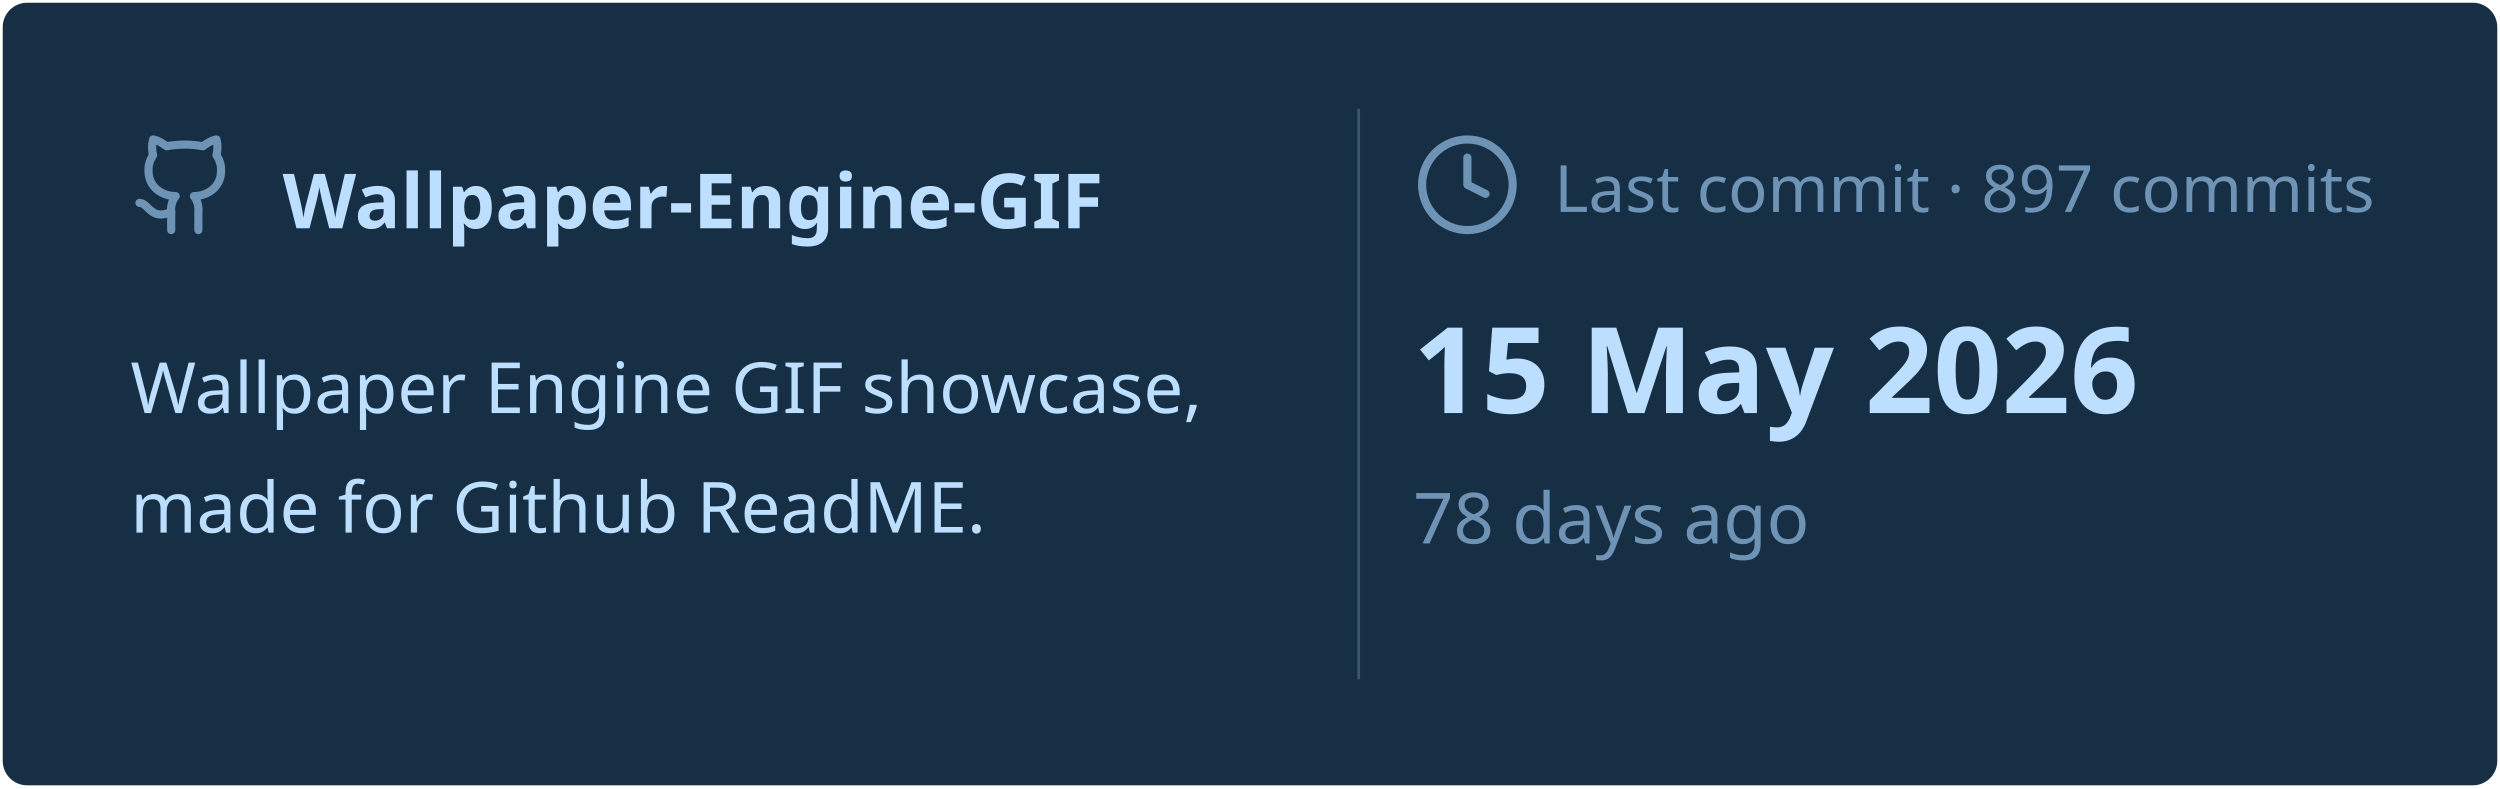
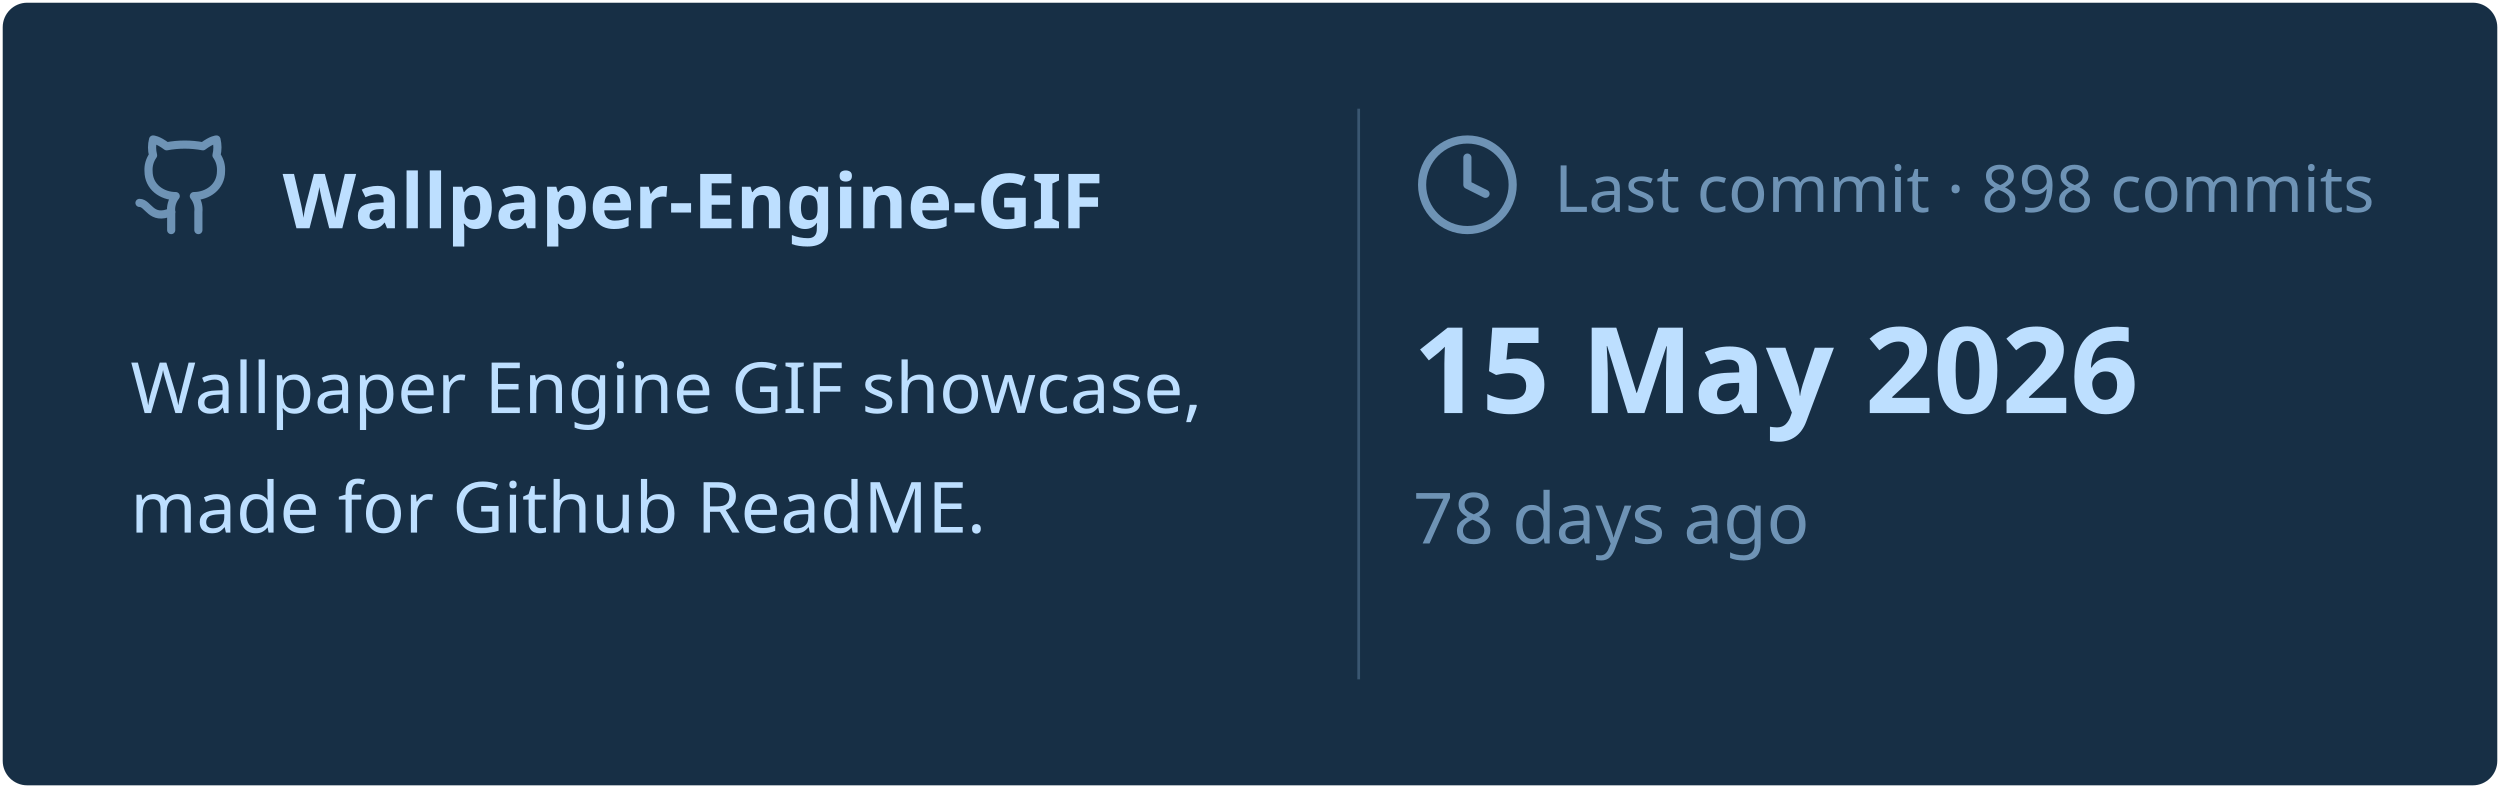
<svg xmlns="http://www.w3.org/2000/svg" viewBox="0 0 460 145" width="460px" height="145px">
  <rect stroke="#000000" stroke-opacity="0" fill="#172F45" rx="4.5" x="0.5" y="0.5" width="459" height="144" />
  <g transform="translate(24, 42)">
    <svg x="0" y="-18" width="20" height="20" viewBox="0 0 24 24" fill="none" stroke="#6E93B5" stroke-width="1.8" stroke-linecap="round" stroke-linejoin="round">
      <path d="M15 22v-4a4.8 4.8 0 0 0-1-3.5c3 0 6-2 6-5.5.08-1.25-.27-2.48-1-3.5.28-1.15.28-2.35 0-3.5 0 0-1 0-3 1.5-2.64-.5-5.36-.5-8 0C6 2 5 2 5 2c-.3 1.15-.3 2.35 0 3.5A5.403 5.403 0 0 0 4 9c0 3.5 3 5.5 6 5.5-.39.49-.68 1.05-.85 1.65-.17.6-.22 1.23-.15 1.85v4" />
      <path d="M9 18c-4.51 2-5-2-7-2" />
    </svg>
    <text x="28" y="0" font-family="&quot;Segoe UI&quot;, Ubuntu, sans-serif" font-size="14" font-weight="700" fill="#BDDFFF">Wallpaper-Engine-GIF</text>
  </g>
  <text x="24" y="76" font-family="&quot;Segoe UI&quot;, Ubuntu, sans-serif" font-size="13" font-weight="400" fill="#BDDFFF">Wallpaper Engine GIF showcase,</text>
  <text x="24" y="98" font-family="&quot;Segoe UI&quot;, Ubuntu, sans-serif" font-size="13" font-weight="400" fill="#BDDFFF">made for Github ReadME.</text>
  <line x1="250" y1="20" x2="250" y2="125" stroke="#6E93B5" stroke-width="0.5" stroke-opacity="0.4" />
  <svg x="260" y="24" width="20" height="20" viewBox="0 0 24 24" fill="none" stroke="#6E93B5" stroke-width="1.8" stroke-linecap="round" stroke-linejoin="round">
    <circle cx="12" cy="12" r="10" />
    <polyline points="12 6 12 12 16 14" />
  </svg>
-   <text x="286" y="39" font-family="&quot;Segoe UI&quot;, Ubuntu, sans-serif" font-size="12" font-weight="400" fill="#6E93B5">Last commit · 897 commits</text>
+   <text x="286" y="39" font-family="&quot;Segoe UI&quot;, Ubuntu, sans-serif" font-size="12" font-weight="400" fill="#6E93B5">Last commit · 898 commits</text>
  <text x="260" y="76" font-family="&quot;Segoe UI&quot;, Ubuntu, sans-serif" font-size="22" font-weight="700" fill="#BDDFFF">15 May 2026</text>
  <text x="260" y="100" font-family="&quot;Segoe UI&quot;, Ubuntu, sans-serif" font-size="13" font-weight="400" fill="#6E93B5">78 days ago</text>
</svg>
